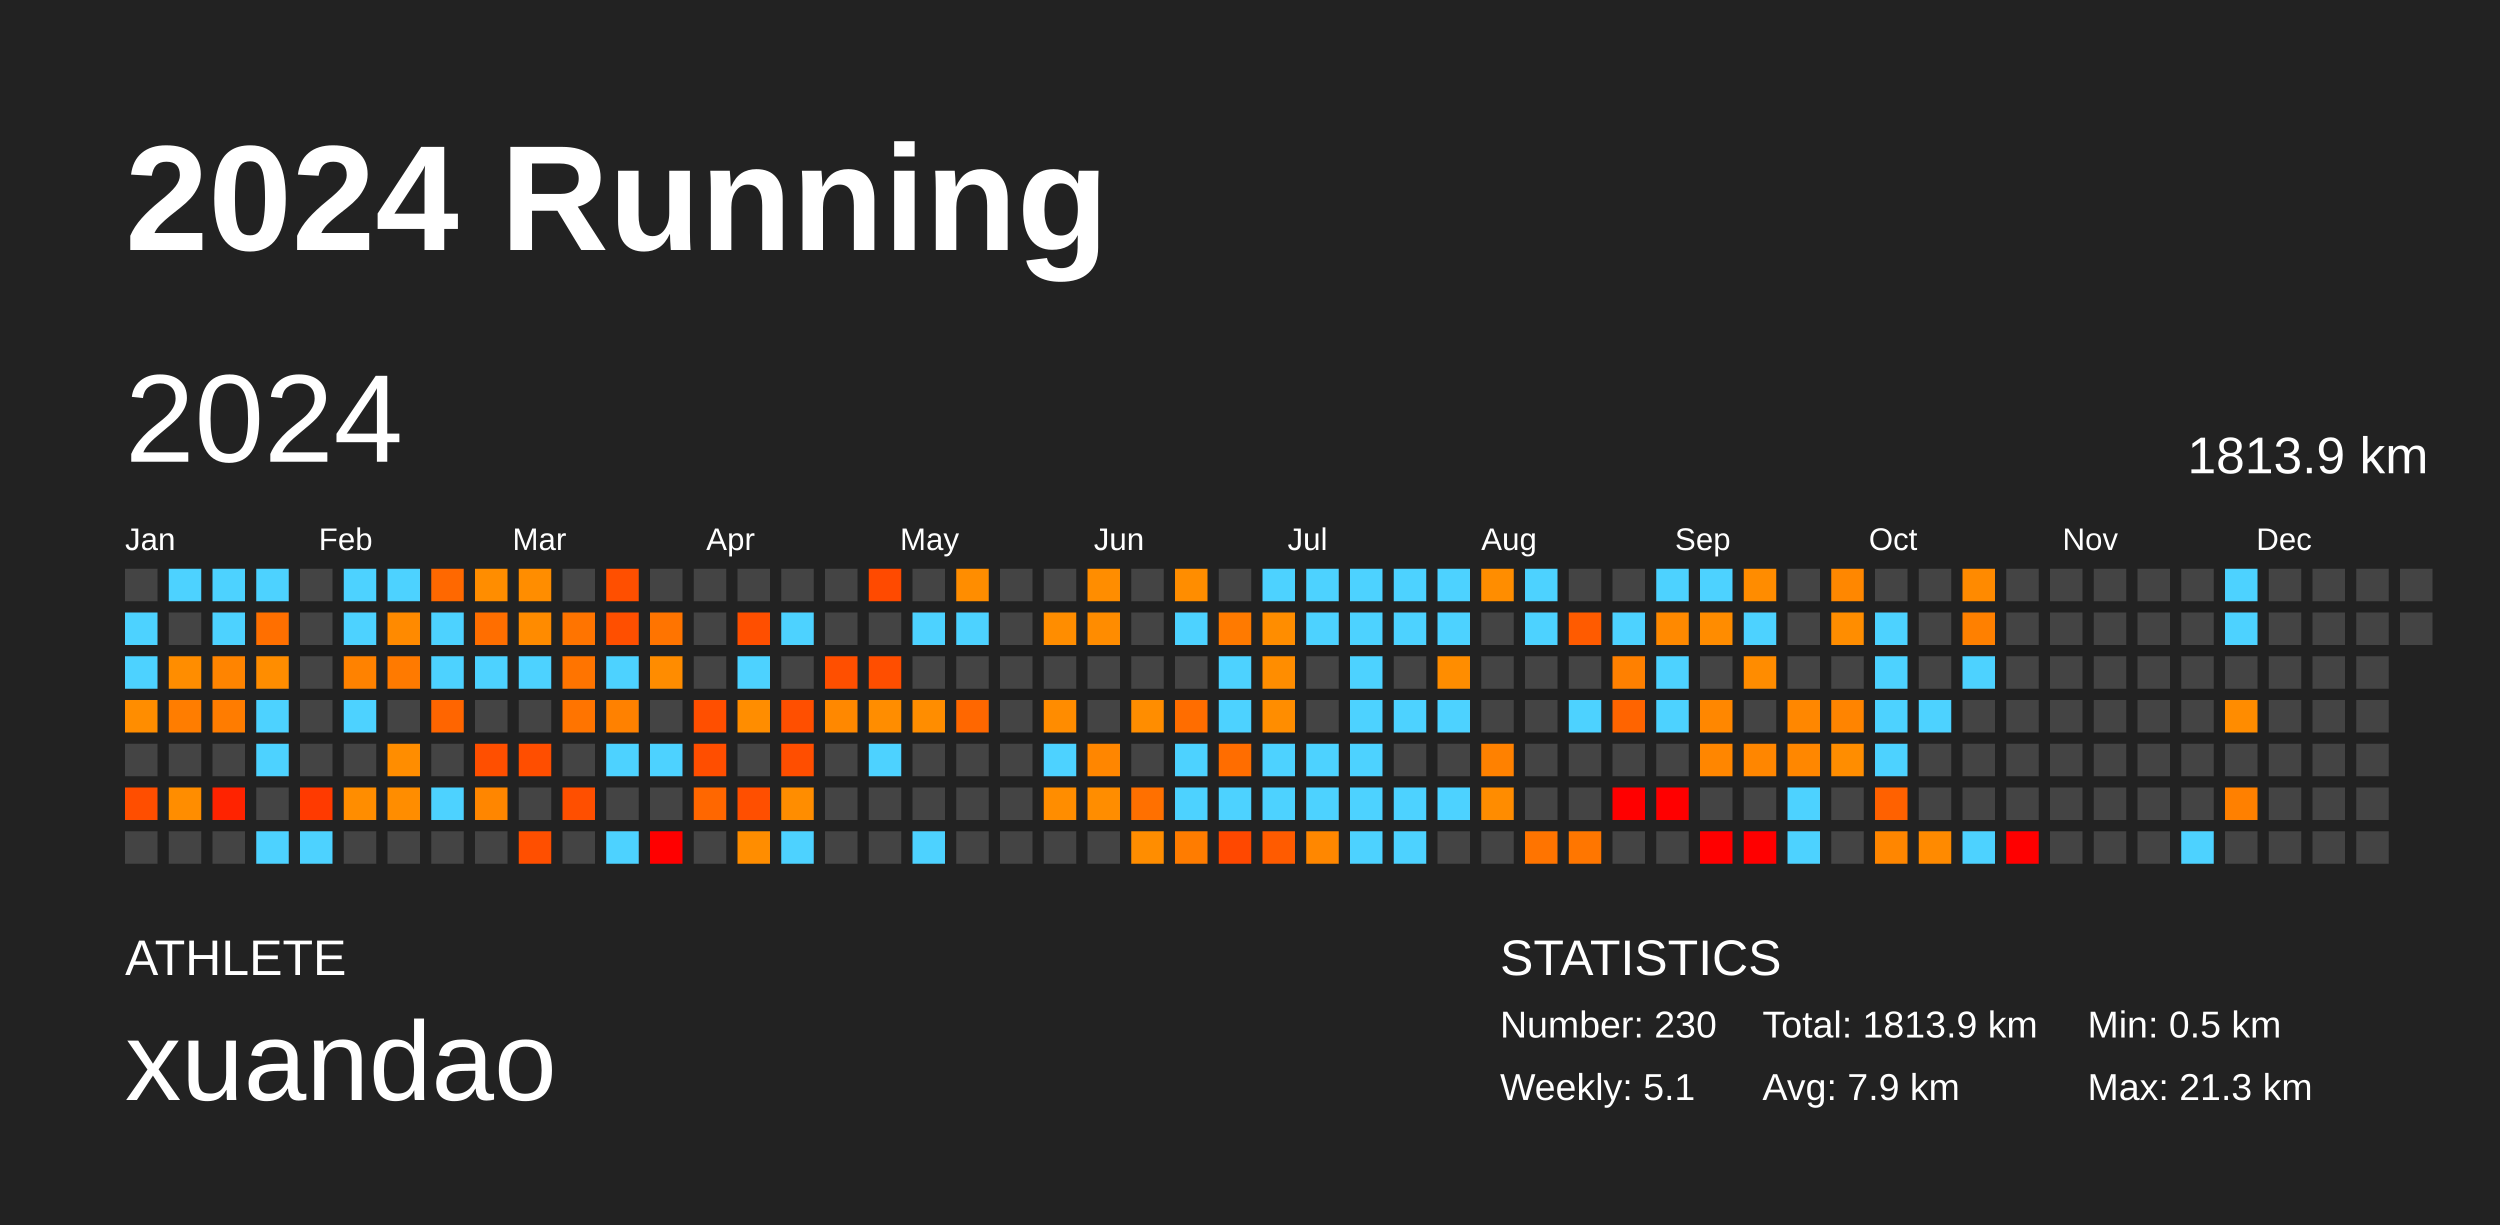
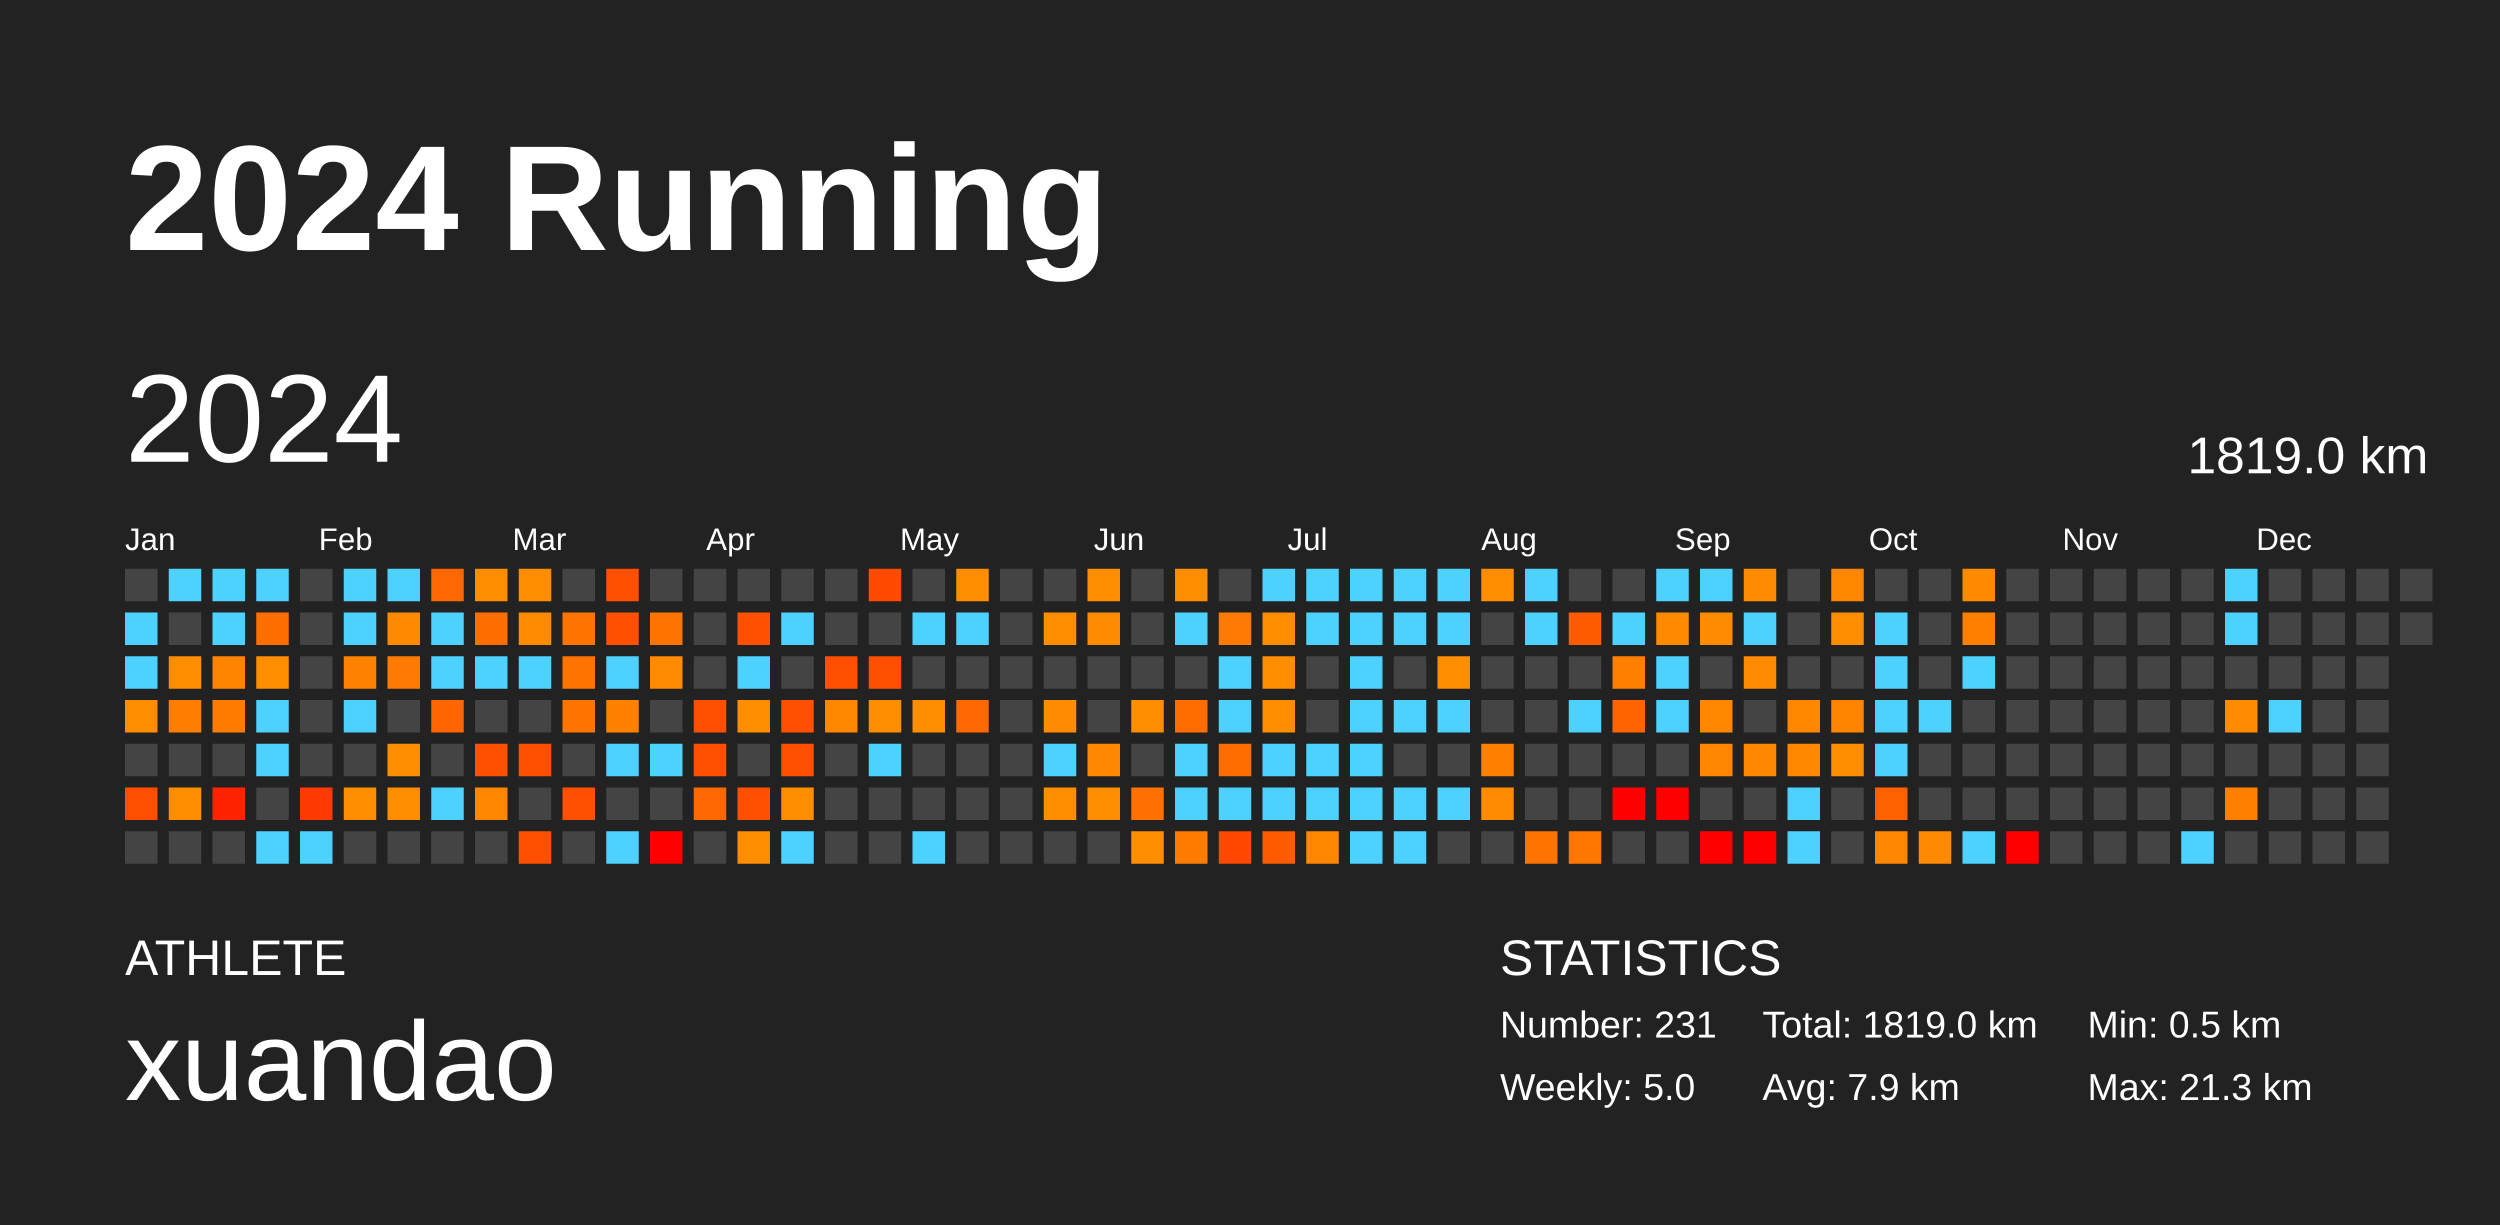
<svg xmlns="http://www.w3.org/2000/svg" baseProfile="full" height="98mm" version="1.1" viewBox="0,0,200,98" width="200mm">
  <defs />
  <rect fill="#222222" height="98" width="200" x="0" y="0" />
  <text fill="#FFFFFF" style="font-size:12px; font-family:Arial; font-weight:bold;" x="10" y="20">2024 Running</text>
  <text fill="#FFFFFF" style="font-size:4px; font-family:Arial" x="10" y="78">ATHLETE</text>
  <text fill="#FFFFFF" style="font-size:9px; font-family:Arial" x="10" y="88">xuandao</text>
  <text fill="#FFFFFF" style="font-size:4px; font-family:Arial" x="120" y="78">STATISTICS</text>
-   <text fill="#FFFFFF" style="font-size:3px; font-family:Arial" x="120" y="83">Number: 230</text>
-   <text fill="#FFFFFF" style="font-size:3px; font-family:Arial" x="120" y="88">Weekly: 5.1</text>
-   <text fill="#FFFFFF" style="font-size:3px; font-family:Arial" x="141" y="83">Total: 1813.9 km</text>
+   <text fill="#FFFFFF" style="font-size:3px; font-family:Arial" x="120" y="83">Number: 231</text>
+   <text fill="#FFFFFF" style="font-size:3px; font-family:Arial" x="120" y="88">Weekly: 5.0</text>
+   <text fill="#FFFFFF" style="font-size:3px; font-family:Arial" x="141" y="83">Total: 1819.0 km</text>
  <text fill="#FFFFFF" style="font-size:3px; font-family:Arial" x="141" y="88">Avg: 7.9 km</text>
  <text fill="#FFFFFF" style="font-size:3px; font-family:Arial" x="167" y="83">Min: 0.5 km</text>
  <text fill="#FFFFFF" style="font-size:3px; font-family:Arial" x="167" y="88">Max: 21.3 km</text>
  <text dominant-baseline="hanging" fill="#FFFFFF" style="font-size:10.0px; font-family:Arial;" x="10" y="30">2024</text>
-   <text dominant-baseline="hanging" fill="#FFFFFF" style="font-size:4.125px; font-family:Arial;" x="175" y="35">1813.9 km</text>
+   <text dominant-baseline="hanging" fill="#FFFFFF" style="font-size:4.125px; font-family:Arial;" x="175" y="35">1819.0 km</text>
  <text fill="#FFFFFF" style="font-size:2.5px; font-family:Arial" x="10.0" y="44">Jan</text>
  <text fill="#FFFFFF" style="font-size:2.5px; font-family:Arial" x="25.5" y="44">Feb</text>
  <text fill="#FFFFFF" style="font-size:2.5px; font-family:Arial" x="41.0" y="44">Mar</text>
  <text fill="#FFFFFF" style="font-size:2.5px; font-family:Arial" x="56.5" y="44">Apr</text>
  <text fill="#FFFFFF" style="font-size:2.5px; font-family:Arial" x="72.0" y="44">May</text>
  <text fill="#FFFFFF" style="font-size:2.5px; font-family:Arial" x="87.5" y="44">Jun</text>
  <text fill="#FFFFFF" style="font-size:2.5px; font-family:Arial" x="103.0" y="44">Jul</text>
  <text fill="#FFFFFF" style="font-size:2.5px; font-family:Arial" x="118.5" y="44">Aug</text>
  <text fill="#FFFFFF" style="font-size:2.5px; font-family:Arial" x="134.0" y="44">Sep</text>
  <text fill="#FFFFFF" style="font-size:2.5px; font-family:Arial" x="149.5" y="44">Oct</text>
  <text fill="#FFFFFF" style="font-size:2.5px; font-family:Arial" x="165.0" y="44">Nov</text>
  <text fill="#FFFFFF" style="font-size:2.5px; font-family:Arial" x="180.5" y="44">Dec</text>
  <rect fill="#444444" height="2.6" width="2.6" x="10.0" y="45.5" />
  <rect fill="#4dd2ff" height="2.6" width="2.6" x="10.0" y="49.0" />
  <rect fill="#4dd2ff" height="2.6" width="2.6" x="10.0" y="52.5" />
  <rect fill="#ff8d00" height="2.6" width="2.6" x="10.0" y="56.0" />
  <rect fill="#444444" height="2.6" width="2.6" x="10.0" y="59.5" />
  <rect fill="#ff4e00" height="2.6" width="2.6" x="10.0" y="63.0" />
  <rect fill="#444444" height="2.6" width="2.6" x="10.0" y="66.5" />
  <rect fill="#4dd2ff" height="2.6" width="2.6" x="13.5" y="45.5" />
  <rect fill="#444444" height="2.6" width="2.6" x="13.5" y="49.0" />
  <rect fill="#ff8d00" height="2.6" width="2.6" x="13.5" y="52.5" />
  <rect fill="#ff7d00" height="2.6" width="2.6" x="13.5" y="56.0" />
  <rect fill="#444444" height="2.6" width="2.6" x="13.5" y="59.5" />
  <rect fill="#ff8d00" height="2.6" width="2.6" x="13.5" y="63.0" />
  <rect fill="#444444" height="2.6" width="2.6" x="13.5" y="66.5" />
  <rect fill="#4dd2ff" height="2.6" width="2.6" x="17.0" y="45.5" />
  <rect fill="#4dd2ff" height="2.6" width="2.6" x="17.0" y="49.0" />
  <rect fill="#ff8400" height="2.6" width="2.6" x="17.0" y="52.5" />
  <rect fill="#ff7c00" height="2.6" width="2.6" x="17.0" y="56.0" />
  <rect fill="#444444" height="2.6" width="2.6" x="17.0" y="59.5" />
  <rect fill="#ff2300" height="2.6" width="2.6" x="17.0" y="63.0" />
  <rect fill="#444444" height="2.6" width="2.6" x="17.0" y="66.5" />
  <rect fill="#4dd2ff" height="2.6" width="2.6" x="20.5" y="45.5" />
  <rect fill="#ff6f00" height="2.6" width="2.6" x="20.5" y="49.0" />
  <rect fill="#ff8d00" height="2.6" width="2.6" x="20.5" y="52.5" />
  <rect fill="#4dd2ff" height="2.6" width="2.6" x="20.5" y="56.0" />
  <rect fill="#4dd2ff" height="2.6" width="2.6" x="20.5" y="59.5" />
  <rect fill="#444444" height="2.6" width="2.6" x="20.5" y="63.0" />
  <rect fill="#4dd2ff" height="2.6" width="2.6" x="20.5" y="66.5" />
  <rect fill="#444444" height="2.6" width="2.6" x="24.0" y="45.5" />
  <rect fill="#444444" height="2.6" width="2.6" x="24.0" y="49.0" />
  <rect fill="#444444" height="2.6" width="2.6" x="24.0" y="52.5" />
  <rect fill="#444444" height="2.6" width="2.6" x="24.0" y="56.0" />
  <rect fill="#444444" height="2.6" width="2.6" x="24.0" y="59.5" />
  <rect fill="#ff3a00" height="2.6" width="2.6" x="24.0" y="63.0" />
  <rect fill="#4dd2ff" height="2.6" width="2.6" x="24.0" y="66.5" />
  <rect fill="#4dd2ff" height="2.6" width="2.6" x="27.5" y="45.5" />
  <rect fill="#4dd2ff" height="2.6" width="2.6" x="27.5" y="49.0" />
  <rect fill="#ff8200" height="2.6" width="2.6" x="27.5" y="52.5" />
  <rect fill="#4dd2ff" height="2.6" width="2.6" x="27.5" y="56.0" />
  <rect fill="#444444" height="2.6" width="2.6" x="27.5" y="59.5" />
  <rect fill="#ff8d00" height="2.6" width="2.6" x="27.5" y="63.0" />
  <rect fill="#444444" height="2.6" width="2.6" x="27.5" y="66.5" />
  <rect fill="#4dd2ff" height="2.6" width="2.6" x="31.0" y="45.5" />
  <rect fill="#ff8a00" height="2.6" width="2.6" x="31.0" y="49.0" />
  <rect fill="#ff7a00" height="2.6" width="2.6" x="31.0" y="52.5" />
  <rect fill="#444444" height="2.6" width="2.6" x="31.0" y="56.0" />
  <rect fill="#ff8d00" height="2.6" width="2.6" x="31.0" y="59.5" />
  <rect fill="#ff8d00" height="2.6" width="2.6" x="31.0" y="63.0" />
  <rect fill="#444444" height="2.6" width="2.6" x="31.0" y="66.5" />
  <rect fill="#ff6800" height="2.6" width="2.6" x="34.5" y="45.5" />
  <rect fill="#4dd2ff" height="2.6" width="2.6" x="34.5" y="49.0" />
  <rect fill="#4dd2ff" height="2.6" width="2.6" x="34.5" y="52.5" />
  <rect fill="#ff6500" height="2.6" width="2.6" x="34.5" y="56.0" />
  <rect fill="#444444" height="2.6" width="2.6" x="34.5" y="59.5" />
  <rect fill="#4dd2ff" height="2.6" width="2.6" x="34.5" y="63.0" />
  <rect fill="#444444" height="2.6" width="2.6" x="34.5" y="66.5" />
  <rect fill="#ff8d00" height="2.6" width="2.6" x="38.0" y="45.5" />
  <rect fill="#ff6e00" height="2.6" width="2.6" x="38.0" y="49.0" />
  <rect fill="#4dd2ff" height="2.6" width="2.6" x="38.0" y="52.5" />
  <rect fill="#444444" height="2.6" width="2.6" x="38.0" y="56.0" />
  <rect fill="#ff4f00" height="2.6" width="2.6" x="38.0" y="59.5" />
  <rect fill="#ff8600" height="2.6" width="2.6" x="38.0" y="63.0" />
  <rect fill="#444444" height="2.6" width="2.6" x="38.0" y="66.5" />
  <rect fill="#ff8d00" height="2.6" width="2.6" x="41.5" y="45.5" />
  <rect fill="#ff8b00" height="2.6" width="2.6" x="41.5" y="49.0" />
  <rect fill="#4dd2ff" height="2.6" width="2.6" x="41.5" y="52.5" />
  <rect fill="#444444" height="2.6" width="2.6" x="41.5" y="56.0" />
  <rect fill="#ff4e00" height="2.6" width="2.6" x="41.5" y="59.5" />
  <rect fill="#444444" height="2.6" width="2.6" x="41.5" y="63.0" />
  <rect fill="#ff4f00" height="2.6" width="2.6" x="41.5" y="66.5" />
  <rect fill="#444444" height="2.6" width="2.6" x="45.0" y="45.5" />
  <rect fill="#ff7400" height="2.6" width="2.6" x="45.0" y="49.0" />
  <rect fill="#ff7400" height="2.6" width="2.6" x="45.0" y="52.5" />
  <rect fill="#ff7400" height="2.6" width="2.6" x="45.0" y="56.0" />
  <rect fill="#444444" height="2.6" width="2.6" x="45.0" y="59.5" />
  <rect fill="#ff4f00" height="2.6" width="2.6" x="45.0" y="63.0" />
  <rect fill="#444444" height="2.6" width="2.6" x="45.0" y="66.5" />
  <rect fill="#ff4f00" height="2.6" width="2.6" x="48.5" y="45.5" />
  <rect fill="#ff4f00" height="2.6" width="2.6" x="48.5" y="49.0" />
  <rect fill="#4dd2ff" height="2.6" width="2.6" x="48.5" y="52.5" />
  <rect fill="#ff8100" height="2.6" width="2.6" x="48.5" y="56.0" />
  <rect fill="#4dd2ff" height="2.6" width="2.6" x="48.5" y="59.5" />
  <rect fill="#444444" height="2.6" width="2.6" x="48.5" y="63.0" />
  <rect fill="#4dd2ff" height="2.6" width="2.6" x="48.5" y="66.5" />
  <rect fill="#444444" height="2.6" width="2.6" x="52.0" y="45.5" />
  <rect fill="#ff7400" height="2.6" width="2.6" x="52.0" y="49.0" />
  <rect fill="#ff8c00" height="2.6" width="2.6" x="52.0" y="52.5" />
  <rect fill="#444444" height="2.6" width="2.6" x="52.0" y="56.0" />
  <rect fill="#4dd2ff" height="2.6" width="2.6" x="52.0" y="59.5" />
  <rect fill="#444444" height="2.6" width="2.6" x="52.0" y="63.0" />
  <rect fill="red" height="2.6" width="2.6" x="52.0" y="66.5" />
  <rect fill="#444444" height="2.6" width="2.6" x="55.5" y="45.5" />
  <rect fill="#444444" height="2.6" width="2.6" x="55.5" y="49.0" />
  <rect fill="#444444" height="2.6" width="2.6" x="55.5" y="52.5" />
  <rect fill="#ff4f00" height="2.6" width="2.6" x="55.5" y="56.0" />
  <rect fill="#ff4e00" height="2.6" width="2.6" x="55.5" y="59.5" />
  <rect fill="#ff6700" height="2.6" width="2.6" x="55.5" y="63.0" />
  <rect fill="#444444" height="2.6" width="2.6" x="55.5" y="66.5" />
  <rect fill="#444444" height="2.6" width="2.6" x="59.0" y="45.5" />
  <rect fill="#ff4f00" height="2.6" width="2.6" x="59.0" y="49.0" />
  <rect fill="#4dd2ff" height="2.6" width="2.6" x="59.0" y="52.5" />
  <rect fill="#ff8d00" height="2.6" width="2.6" x="59.0" y="56.0" />
  <rect fill="#444444" height="2.6" width="2.6" x="59.0" y="59.5" />
  <rect fill="#ff4f00" height="2.6" width="2.6" x="59.0" y="63.0" />
  <rect fill="#ff8d00" height="2.6" width="2.6" x="59.0" y="66.5" />
  <rect fill="#444444" height="2.6" width="2.6" x="62.5" y="45.5" />
  <rect fill="#4dd2ff" height="2.6" width="2.6" x="62.5" y="49.0" />
  <rect fill="#444444" height="2.6" width="2.6" x="62.5" y="52.5" />
  <rect fill="#ff4f00" height="2.6" width="2.6" x="62.5" y="56.0" />
  <rect fill="#ff4e00" height="2.6" width="2.6" x="62.5" y="59.5" />
  <rect fill="#ff8d00" height="2.6" width="2.6" x="62.5" y="63.0" />
  <rect fill="#4dd2ff" height="2.6" width="2.6" x="62.5" y="66.5" />
  <rect fill="#444444" height="2.6" width="2.6" x="66.0" y="45.5" />
  <rect fill="#444444" height="2.6" width="2.6" x="66.0" y="49.0" />
  <rect fill="#ff4f00" height="2.6" width="2.6" x="66.0" y="52.5" />
  <rect fill="#ff8800" height="2.6" width="2.6" x="66.0" y="56.0" />
  <rect fill="#444444" height="2.6" width="2.6" x="66.0" y="59.5" />
  <rect fill="#444444" height="2.6" width="2.6" x="66.0" y="63.0" />
  <rect fill="#444444" height="2.6" width="2.6" x="66.0" y="66.5" />
  <rect fill="#ff4a00" height="2.6" width="2.6" x="69.5" y="45.5" />
  <rect fill="#444444" height="2.6" width="2.6" x="69.5" y="49.0" />
  <rect fill="#ff4e00" height="2.6" width="2.6" x="69.5" y="52.5" />
  <rect fill="#ff8d00" height="2.6" width="2.6" x="69.5" y="56.0" />
  <rect fill="#4dd2ff" height="2.6" width="2.6" x="69.5" y="59.5" />
  <rect fill="#444444" height="2.6" width="2.6" x="69.5" y="63.0" />
  <rect fill="#444444" height="2.6" width="2.6" x="69.5" y="66.5" />
  <rect fill="#444444" height="2.6" width="2.6" x="73.0" y="45.5" />
  <rect fill="#4dd2ff" height="2.6" width="2.6" x="73.0" y="49.0" />
  <rect fill="#444444" height="2.6" width="2.6" x="73.0" y="52.5" />
  <rect fill="#ff8d00" height="2.6" width="2.6" x="73.0" y="56.0" />
  <rect fill="#444444" height="2.6" width="2.6" x="73.0" y="59.5" />
  <rect fill="#444444" height="2.6" width="2.6" x="73.0" y="63.0" />
  <rect fill="#4dd2ff" height="2.6" width="2.6" x="73.0" y="66.5" />
  <rect fill="#ff8d00" height="2.6" width="2.6" x="76.5" y="45.5" />
  <rect fill="#4dd2ff" height="2.6" width="2.6" x="76.5" y="49.0" />
  <rect fill="#444444" height="2.6" width="2.6" x="76.5" y="52.5" />
  <rect fill="#ff6700" height="2.6" width="2.6" x="76.5" y="56.0" />
  <rect fill="#444444" height="2.6" width="2.6" x="76.5" y="59.5" />
  <rect fill="#444444" height="2.6" width="2.6" x="76.5" y="63.0" />
  <rect fill="#444444" height="2.6" width="2.6" x="76.5" y="66.5" />
  <rect fill="#444444" height="2.6" width="2.6" x="80.0" y="45.5" />
  <rect fill="#444444" height="2.6" width="2.6" x="80.0" y="49.0" />
  <rect fill="#444444" height="2.6" width="2.6" x="80.0" y="52.5" />
  <rect fill="#444444" height="2.6" width="2.6" x="80.0" y="56.0" />
  <rect fill="#444444" height="2.6" width="2.6" x="80.0" y="59.5" />
  <rect fill="#444444" height="2.6" width="2.6" x="80.0" y="63.0" />
  <rect fill="#444444" height="2.6" width="2.6" x="80.0" y="66.5" />
  <rect fill="#444444" height="2.6" width="2.6" x="83.5" y="45.5" />
  <rect fill="#ff8d00" height="2.6" width="2.6" x="83.5" y="49.0" />
  <rect fill="#444444" height="2.6" width="2.6" x="83.5" y="52.5" />
  <rect fill="#ff8c00" height="2.6" width="2.6" x="83.5" y="56.0" />
  <rect fill="#4dd2ff" height="2.6" width="2.6" x="83.5" y="59.5" />
  <rect fill="#ff8d00" height="2.6" width="2.6" x="83.5" y="63.0" />
  <rect fill="#444444" height="2.6" width="2.6" x="83.5" y="66.5" />
  <rect fill="#ff8d00" height="2.6" width="2.6" x="87.0" y="45.5" />
  <rect fill="#ff8c00" height="2.6" width="2.6" x="87.0" y="49.0" />
  <rect fill="#444444" height="2.6" width="2.6" x="87.0" y="52.5" />
  <rect fill="#444444" height="2.6" width="2.6" x="87.0" y="56.0" />
  <rect fill="#ff8600" height="2.6" width="2.6" x="87.0" y="59.5" />
  <rect fill="#ff8d00" height="2.6" width="2.6" x="87.0" y="63.0" />
  <rect fill="#444444" height="2.6" width="2.6" x="87.0" y="66.5" />
  <rect fill="#444444" height="2.6" width="2.6" x="90.5" y="45.5" />
  <rect fill="#444444" height="2.6" width="2.6" x="90.5" y="49.0" />
  <rect fill="#444444" height="2.6" width="2.6" x="90.5" y="52.5" />
  <rect fill="#ff8d00" height="2.6" width="2.6" x="90.5" y="56.0" />
  <rect fill="#444444" height="2.6" width="2.6" x="90.5" y="59.5" />
  <rect fill="#ff7000" height="2.6" width="2.6" x="90.5" y="63.0" />
  <rect fill="#ff8d00" height="2.6" width="2.6" x="90.5" y="66.5" />
  <rect fill="#ff8d00" height="2.6" width="2.6" x="94.0" y="45.5" />
  <rect fill="#4dd2ff" height="2.6" width="2.6" x="94.0" y="49.0" />
  <rect fill="#444444" height="2.6" width="2.6" x="94.0" y="52.5" />
  <rect fill="#ff6d00" height="2.6" width="2.6" x="94.0" y="56.0" />
  <rect fill="#4dd2ff" height="2.6" width="2.6" x="94.0" y="59.5" />
  <rect fill="#4dd2ff" height="2.6" width="2.6" x="94.0" y="63.0" />
  <rect fill="#ff7c00" height="2.6" width="2.6" x="94.0" y="66.5" />
  <rect fill="#444444" height="2.6" width="2.6" x="97.5" y="45.5" />
  <rect fill="#ff7a00" height="2.6" width="2.6" x="97.5" y="49.0" />
  <rect fill="#4dd2ff" height="2.6" width="2.6" x="97.5" y="52.5" />
  <rect fill="#4dd2ff" height="2.6" width="2.6" x="97.5" y="56.0" />
  <rect fill="#ff6d00" height="2.6" width="2.6" x="97.5" y="59.5" />
  <rect fill="#4dd2ff" height="2.6" width="2.6" x="97.5" y="63.0" />
  <rect fill="#ff4800" height="2.6" width="2.6" x="97.5" y="66.5" />
  <rect fill="#4dd2ff" height="2.6" width="2.6" x="101.0" y="45.5" />
  <rect fill="#ff8d00" height="2.6" width="2.6" x="101.0" y="49.0" />
  <rect fill="#ff8d00" height="2.6" width="2.6" x="101.0" y="52.5" />
  <rect fill="#ff8d00" height="2.6" width="2.6" x="101.0" y="56.0" />
  <rect fill="#4dd2ff" height="2.6" width="2.6" x="101.0" y="59.5" />
  <rect fill="#4dd2ff" height="2.6" width="2.6" x="101.0" y="63.0" />
  <rect fill="#ff5b00" height="2.6" width="2.6" x="101.0" y="66.5" />
  <rect fill="#4dd2ff" height="2.6" width="2.6" x="104.5" y="45.5" />
  <rect fill="#4dd2ff" height="2.6" width="2.6" x="104.5" y="49.0" />
  <rect fill="#444444" height="2.6" width="2.6" x="104.5" y="52.5" />
  <rect fill="#444444" height="2.6" width="2.6" x="104.5" y="56.0" />
  <rect fill="#4dd2ff" height="2.6" width="2.6" x="104.5" y="59.5" />
  <rect fill="#4dd2ff" height="2.6" width="2.6" x="104.5" y="63.0" />
  <rect fill="#ff8700" height="2.6" width="2.6" x="104.5" y="66.5" />
  <rect fill="#4dd2ff" height="2.6" width="2.6" x="108.0" y="45.5" />
  <rect fill="#4dd2ff" height="2.6" width="2.6" x="108.0" y="49.0" />
  <rect fill="#4dd2ff" height="2.6" width="2.6" x="108.0" y="52.5" />
  <rect fill="#4dd2ff" height="2.6" width="2.6" x="108.0" y="56.0" />
  <rect fill="#4dd2ff" height="2.6" width="2.6" x="108.0" y="59.5" />
  <rect fill="#4dd2ff" height="2.6" width="2.6" x="108.0" y="63.0" />
  <rect fill="#4dd2ff" height="2.6" width="2.6" x="108.0" y="66.5" />
  <rect fill="#4dd2ff" height="2.6" width="2.6" x="111.5" y="45.5" />
  <rect fill="#4dd2ff" height="2.6" width="2.6" x="111.5" y="49.0" />
  <rect fill="#444444" height="2.6" width="2.6" x="111.5" y="52.5" />
  <rect fill="#4dd2ff" height="2.6" width="2.6" x="111.5" y="56.0" />
  <rect fill="#444444" height="2.6" width="2.6" x="111.5" y="59.5" />
  <rect fill="#4dd2ff" height="2.6" width="2.6" x="111.5" y="63.0" />
  <rect fill="#4dd2ff" height="2.6" width="2.6" x="111.5" y="66.5" />
  <rect fill="#4dd2ff" height="2.6" width="2.6" x="115.0" y="45.5" />
  <rect fill="#4dd2ff" height="2.6" width="2.6" x="115.0" y="49.0" />
  <rect fill="#ff8d00" height="2.6" width="2.6" x="115.0" y="52.5" />
  <rect fill="#4dd2ff" height="2.6" width="2.6" x="115.0" y="56.0" />
  <rect fill="#444444" height="2.6" width="2.6" x="115.0" y="59.5" />
  <rect fill="#4dd2ff" height="2.6" width="2.6" x="115.0" y="63.0" />
  <rect fill="#444444" height="2.6" width="2.6" x="115.0" y="66.5" />
  <rect fill="#ff8d00" height="2.6" width="2.6" x="118.5" y="45.5" />
  <rect fill="#444444" height="2.6" width="2.6" x="118.5" y="49.0" />
  <rect fill="#444444" height="2.6" width="2.6" x="118.5" y="52.5" />
  <rect fill="#444444" height="2.6" width="2.6" x="118.5" y="56.0" />
  <rect fill="#ff8100" height="2.6" width="2.6" x="118.5" y="59.5" />
  <rect fill="#ff8c00" height="2.6" width="2.6" x="118.5" y="63.0" />
  <rect fill="#444444" height="2.6" width="2.6" x="118.5" y="66.5" />
  <rect fill="#4dd2ff" height="2.6" width="2.6" x="122.0" y="45.5" />
  <rect fill="#4dd2ff" height="2.6" width="2.6" x="122.0" y="49.0" />
  <rect fill="#444444" height="2.6" width="2.6" x="122.0" y="52.5" />
  <rect fill="#444444" height="2.6" width="2.6" x="122.0" y="56.0" />
  <rect fill="#444444" height="2.6" width="2.6" x="122.0" y="59.5" />
  <rect fill="#444444" height="2.6" width="2.6" x="122.0" y="63.0" />
  <rect fill="#ff7400" height="2.6" width="2.6" x="122.0" y="66.5" />
  <rect fill="#444444" height="2.6" width="2.6" x="125.5" y="45.5" />
  <rect fill="#ff5b00" height="2.6" width="2.6" x="125.5" y="49.0" />
  <rect fill="#444444" height="2.6" width="2.6" x="125.5" y="52.5" />
  <rect fill="#4dd2ff" height="2.6" width="2.6" x="125.5" y="56.0" />
  <rect fill="#444444" height="2.6" width="2.6" x="125.5" y="59.5" />
  <rect fill="#444444" height="2.6" width="2.6" x="125.5" y="63.0" />
  <rect fill="#ff7600" height="2.6" width="2.6" x="125.5" y="66.5" />
  <rect fill="#444444" height="2.6" width="2.6" x="129.0" y="45.5" />
  <rect fill="#4dd2ff" height="2.6" width="2.6" x="129.0" y="49.0" />
  <rect fill="#ff8000" height="2.6" width="2.6" x="129.0" y="52.5" />
  <rect fill="#ff6400" height="2.6" width="2.6" x="129.0" y="56.0" />
  <rect fill="#444444" height="2.6" width="2.6" x="129.0" y="59.5" />
  <rect fill="red" height="2.6" width="2.6" x="129.0" y="63.0" />
  <rect fill="#444444" height="2.6" width="2.6" x="129.0" y="66.5" />
  <rect fill="#4dd2ff" height="2.6" width="2.6" x="132.5" y="45.5" />
  <rect fill="#ff8900" height="2.6" width="2.6" x="132.5" y="49.0" />
  <rect fill="#4dd2ff" height="2.6" width="2.6" x="132.5" y="52.5" />
  <rect fill="#4dd2ff" height="2.6" width="2.6" x="132.5" y="56.0" />
  <rect fill="#444444" height="2.6" width="2.6" x="132.5" y="59.5" />
  <rect fill="red" height="2.6" width="2.6" x="132.5" y="63.0" />
  <rect fill="#444444" height="2.6" width="2.6" x="132.5" y="66.5" />
  <rect fill="#4dd2ff" height="2.6" width="2.6" x="136.0" y="45.5" />
  <rect fill="#ff8c00" height="2.6" width="2.6" x="136.0" y="49.0" />
  <rect fill="#444444" height="2.6" width="2.6" x="136.0" y="52.5" />
  <rect fill="#ff8700" height="2.6" width="2.6" x="136.0" y="56.0" />
  <rect fill="#ff8600" height="2.6" width="2.6" x="136.0" y="59.5" />
  <rect fill="#444444" height="2.6" width="2.6" x="136.0" y="63.0" />
  <rect fill="red" height="2.6" width="2.6" x="136.0" y="66.5" />
  <rect fill="#ff8c00" height="2.6" width="2.6" x="139.5" y="45.5" />
  <rect fill="#4dd2ff" height="2.6" width="2.6" x="139.5" y="49.0" />
  <rect fill="#ff8c00" height="2.6" width="2.6" x="139.5" y="52.5" />
  <rect fill="#444444" height="2.6" width="2.6" x="139.5" y="56.0" />
  <rect fill="#ff8600" height="2.6" width="2.6" x="139.5" y="59.5" />
  <rect fill="#444444" height="2.6" width="2.6" x="139.5" y="63.0" />
  <rect fill="red" height="2.6" width="2.6" x="139.5" y="66.5" />
  <rect fill="#444444" height="2.6" width="2.6" x="143.0" y="45.5" />
  <rect fill="#444444" height="2.6" width="2.6" x="143.0" y="49.0" />
  <rect fill="#444444" height="2.6" width="2.6" x="143.0" y="52.5" />
  <rect fill="#ff8700" height="2.6" width="2.6" x="143.0" y="56.0" />
  <rect fill="#ff8700" height="2.6" width="2.6" x="143.0" y="59.5" />
  <rect fill="#4dd2ff" height="2.6" width="2.6" x="143.0" y="63.0" />
  <rect fill="#4dd2ff" height="2.6" width="2.6" x="143.0" y="66.5" />
  <rect fill="#ff8700" height="2.6" width="2.6" x="146.5" y="45.5" />
  <rect fill="#ff8d00" height="2.6" width="2.6" x="146.5" y="49.0" />
  <rect fill="#444444" height="2.6" width="2.6" x="146.5" y="52.5" />
  <rect fill="#ff8400" height="2.6" width="2.6" x="146.5" y="56.0" />
  <rect fill="#ff8d00" height="2.6" width="2.6" x="146.5" y="59.5" />
  <rect fill="#444444" height="2.6" width="2.6" x="146.5" y="63.0" />
  <rect fill="#444444" height="2.6" width="2.6" x="146.5" y="66.5" />
  <rect fill="#444444" height="2.6" width="2.6" x="150.0" y="45.5" />
  <rect fill="#4dd2ff" height="2.6" width="2.6" x="150.0" y="49.0" />
  <rect fill="#4dd2ff" height="2.6" width="2.6" x="150.0" y="52.5" />
  <rect fill="#4dd2ff" height="2.6" width="2.6" x="150.0" y="56.0" />
  <rect fill="#4dd2ff" height="2.6" width="2.6" x="150.0" y="59.5" />
  <rect fill="#ff6100" height="2.6" width="2.6" x="150.0" y="63.0" />
  <rect fill="#ff8600" height="2.6" width="2.6" x="150.0" y="66.5" />
  <rect fill="#444444" height="2.6" width="2.6" x="153.5" y="45.5" />
  <rect fill="#444444" height="2.6" width="2.6" x="153.5" y="49.0" />
  <rect fill="#444444" height="2.6" width="2.6" x="153.5" y="52.5" />
  <rect fill="#4dd2ff" height="2.6" width="2.6" x="153.5" y="56.0" />
  <rect fill="#444444" height="2.6" width="2.6" x="153.5" y="59.5" />
  <rect fill="#444444" height="2.6" width="2.6" x="153.5" y="63.0" />
  <rect fill="#ff8a00" height="2.6" width="2.6" x="153.5" y="66.5" />
  <rect fill="#ff8a00" height="2.6" width="2.6" x="157.0" y="45.5" />
  <rect fill="#ff8000" height="2.6" width="2.6" x="157.0" y="49.0" />
  <rect fill="#4dd2ff" height="2.6" width="2.6" x="157.0" y="52.5" />
  <rect fill="#444444" height="2.6" width="2.6" x="157.0" y="56.0" />
  <rect fill="#444444" height="2.6" width="2.6" x="157.0" y="59.5" />
  <rect fill="#444444" height="2.6" width="2.6" x="157.0" y="63.0" />
  <rect fill="#4dd2ff" height="2.6" width="2.6" x="157.0" y="66.5" />
  <rect fill="#444444" height="2.6" width="2.6" x="160.5" y="45.5" />
  <rect fill="#444444" height="2.6" width="2.6" x="160.5" y="49.0" />
  <rect fill="#444444" height="2.6" width="2.6" x="160.5" y="52.5" />
  <rect fill="#444444" height="2.6" width="2.6" x="160.5" y="56.0" />
  <rect fill="#444444" height="2.6" width="2.6" x="160.5" y="59.5" />
  <rect fill="#444444" height="2.6" width="2.6" x="160.5" y="63.0" />
  <rect fill="red" height="2.6" width="2.6" x="160.5" y="66.5" />
  <rect fill="#444444" height="2.6" width="2.6" x="164.0" y="45.5" />
  <rect fill="#444444" height="2.6" width="2.6" x="164.0" y="49.0" />
  <rect fill="#444444" height="2.6" width="2.6" x="164.0" y="52.5" />
  <rect fill="#444444" height="2.6" width="2.6" x="164.0" y="56.0" />
  <rect fill="#444444" height="2.6" width="2.6" x="164.0" y="59.5" />
  <rect fill="#444444" height="2.6" width="2.6" x="164.0" y="63.0" />
  <rect fill="#444444" height="2.6" width="2.6" x="164.0" y="66.5" />
  <rect fill="#444444" height="2.6" width="2.6" x="167.5" y="45.5" />
  <rect fill="#444444" height="2.6" width="2.6" x="167.5" y="49.0" />
  <rect fill="#444444" height="2.6" width="2.6" x="167.5" y="52.5" />
  <rect fill="#444444" height="2.6" width="2.6" x="167.5" y="56.0" />
  <rect fill="#444444" height="2.6" width="2.6" x="167.5" y="59.5" />
  <rect fill="#444444" height="2.6" width="2.6" x="167.5" y="63.0" />
  <rect fill="#444444" height="2.6" width="2.6" x="167.5" y="66.5" />
  <rect fill="#444444" height="2.6" width="2.6" x="171.0" y="45.5" />
  <rect fill="#444444" height="2.6" width="2.6" x="171.0" y="49.0" />
  <rect fill="#444444" height="2.6" width="2.6" x="171.0" y="52.5" />
  <rect fill="#444444" height="2.6" width="2.6" x="171.0" y="56.0" />
  <rect fill="#444444" height="2.6" width="2.6" x="171.0" y="59.5" />
  <rect fill="#444444" height="2.6" width="2.6" x="171.0" y="63.0" />
  <rect fill="#444444" height="2.6" width="2.6" x="171.0" y="66.5" />
  <rect fill="#444444" height="2.6" width="2.6" x="174.5" y="45.5" />
  <rect fill="#444444" height="2.6" width="2.6" x="174.5" y="49.0" />
  <rect fill="#444444" height="2.6" width="2.6" x="174.5" y="52.5" />
  <rect fill="#444444" height="2.6" width="2.6" x="174.5" y="56.0" />
  <rect fill="#444444" height="2.6" width="2.6" x="174.5" y="59.5" />
  <rect fill="#444444" height="2.6" width="2.6" x="174.5" y="63.0" />
  <rect fill="#4dd2ff" height="2.6" width="2.6" x="174.5" y="66.5" />
  <rect fill="#4dd2ff" height="2.6" width="2.6" x="178.0" y="45.5" />
  <rect fill="#4dd2ff" height="2.6" width="2.6" x="178.0" y="49.0" />
  <rect fill="#444444" height="2.6" width="2.6" x="178.0" y="52.5" />
  <rect fill="#ff8c00" height="2.6" width="2.6" x="178.0" y="56.0" />
  <rect fill="#444444" height="2.6" width="2.6" x="178.0" y="59.5" />
  <rect fill="#ff8000" height="2.6" width="2.6" x="178.0" y="63.0" />
  <rect fill="#444444" height="2.6" width="2.6" x="178.0" y="66.5" />
  <rect fill="#444444" height="2.6" width="2.6" x="181.5" y="45.5" />
  <rect fill="#444444" height="2.6" width="2.6" x="181.5" y="49.0" />
  <rect fill="#444444" height="2.6" width="2.6" x="181.5" y="52.5" />
-   <rect fill="#444444" height="2.6" width="2.6" x="181.5" y="56.0" />
+   <rect fill="#4dd2ff" height="2.6" width="2.6" x="181.5" y="56.0" />
  <rect fill="#444444" height="2.6" width="2.6" x="181.5" y="59.5" />
  <rect fill="#444444" height="2.6" width="2.6" x="181.5" y="63.0" />
  <rect fill="#444444" height="2.6" width="2.6" x="181.5" y="66.5" />
  <rect fill="#444444" height="2.6" width="2.6" x="185.0" y="45.5" />
  <rect fill="#444444" height="2.6" width="2.6" x="185.0" y="49.0" />
  <rect fill="#444444" height="2.6" width="2.6" x="185.0" y="52.5" />
  <rect fill="#444444" height="2.6" width="2.6" x="185.0" y="56.0" />
  <rect fill="#444444" height="2.6" width="2.6" x="185.0" y="59.5" />
  <rect fill="#444444" height="2.6" width="2.6" x="185.0" y="63.0" />
  <rect fill="#444444" height="2.6" width="2.6" x="185.0" y="66.5" />
  <rect fill="#444444" height="2.6" width="2.6" x="188.5" y="45.5" />
  <rect fill="#444444" height="2.6" width="2.6" x="188.5" y="49.0" />
  <rect fill="#444444" height="2.6" width="2.6" x="188.5" y="52.5" />
  <rect fill="#444444" height="2.6" width="2.6" x="188.5" y="56.0" />
  <rect fill="#444444" height="2.6" width="2.6" x="188.5" y="59.5" />
  <rect fill="#444444" height="2.6" width="2.6" x="188.5" y="63.0" />
  <rect fill="#444444" height="2.6" width="2.6" x="188.5" y="66.5" />
  <rect fill="#444444" height="2.6" width="2.6" x="192.0" y="45.5" />
  <rect fill="#444444" height="2.6" width="2.6" x="192.0" y="49.0" />
</svg>
